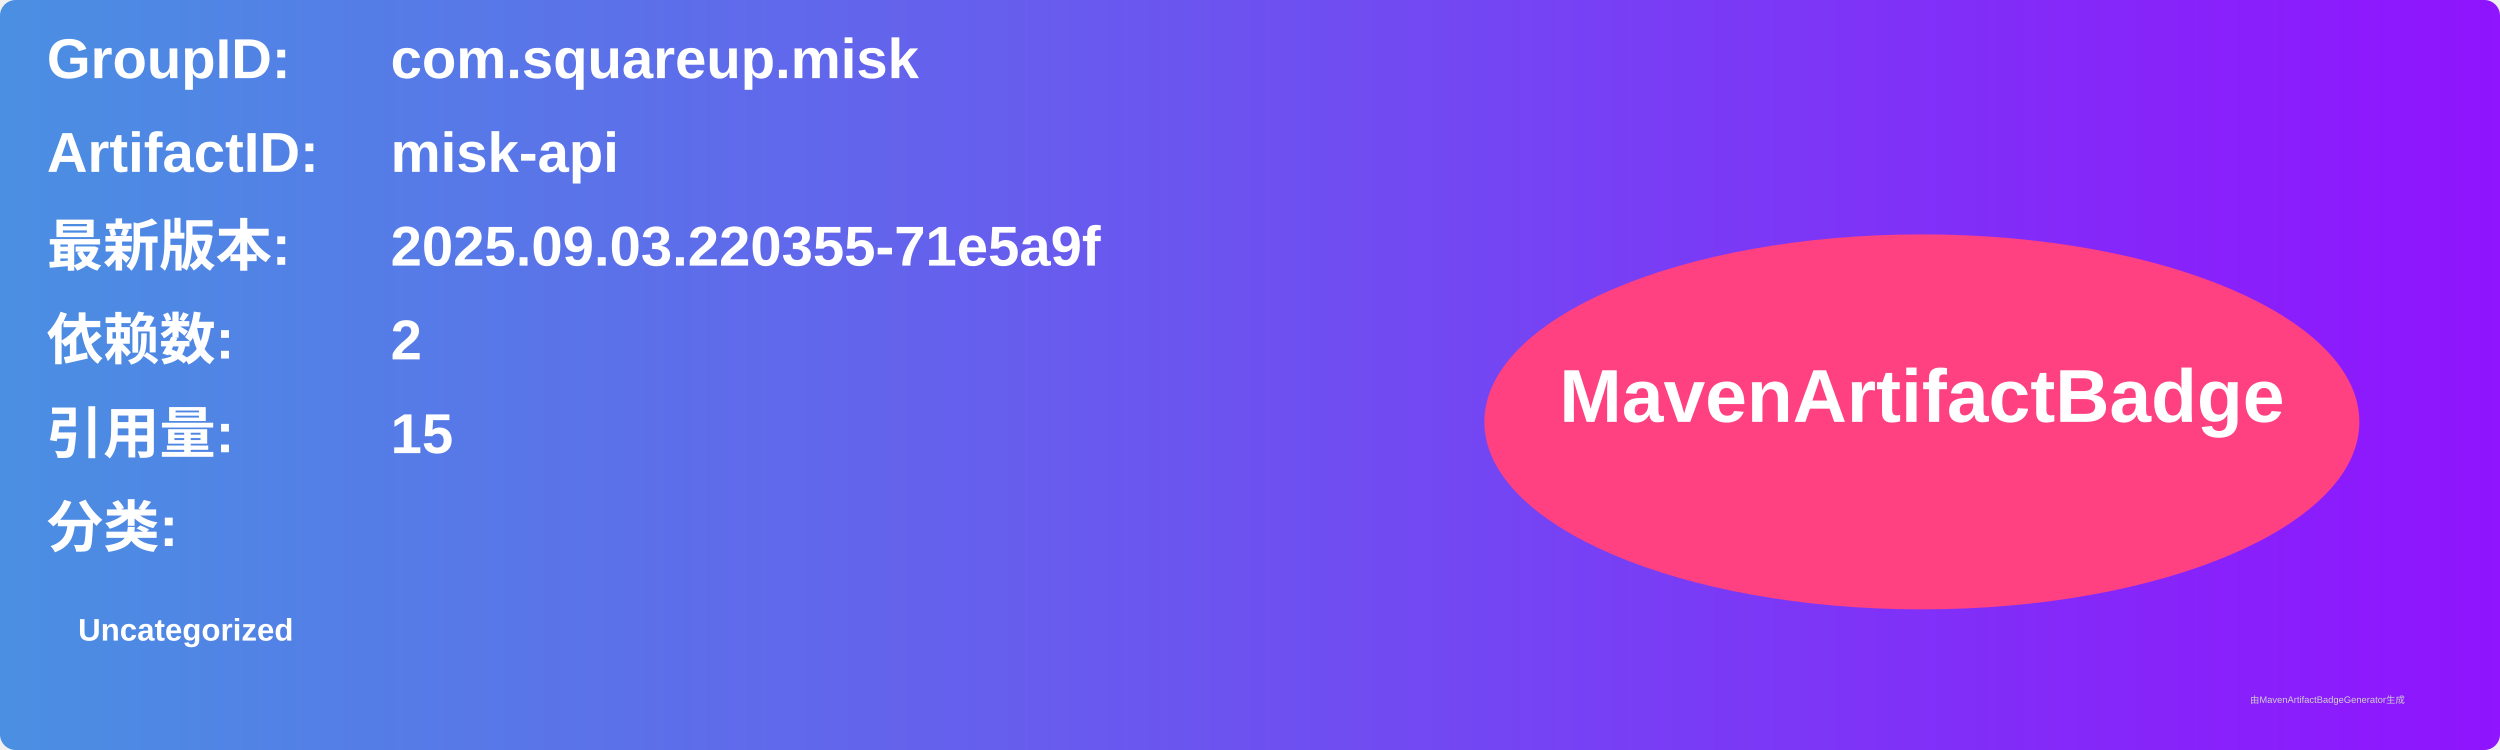
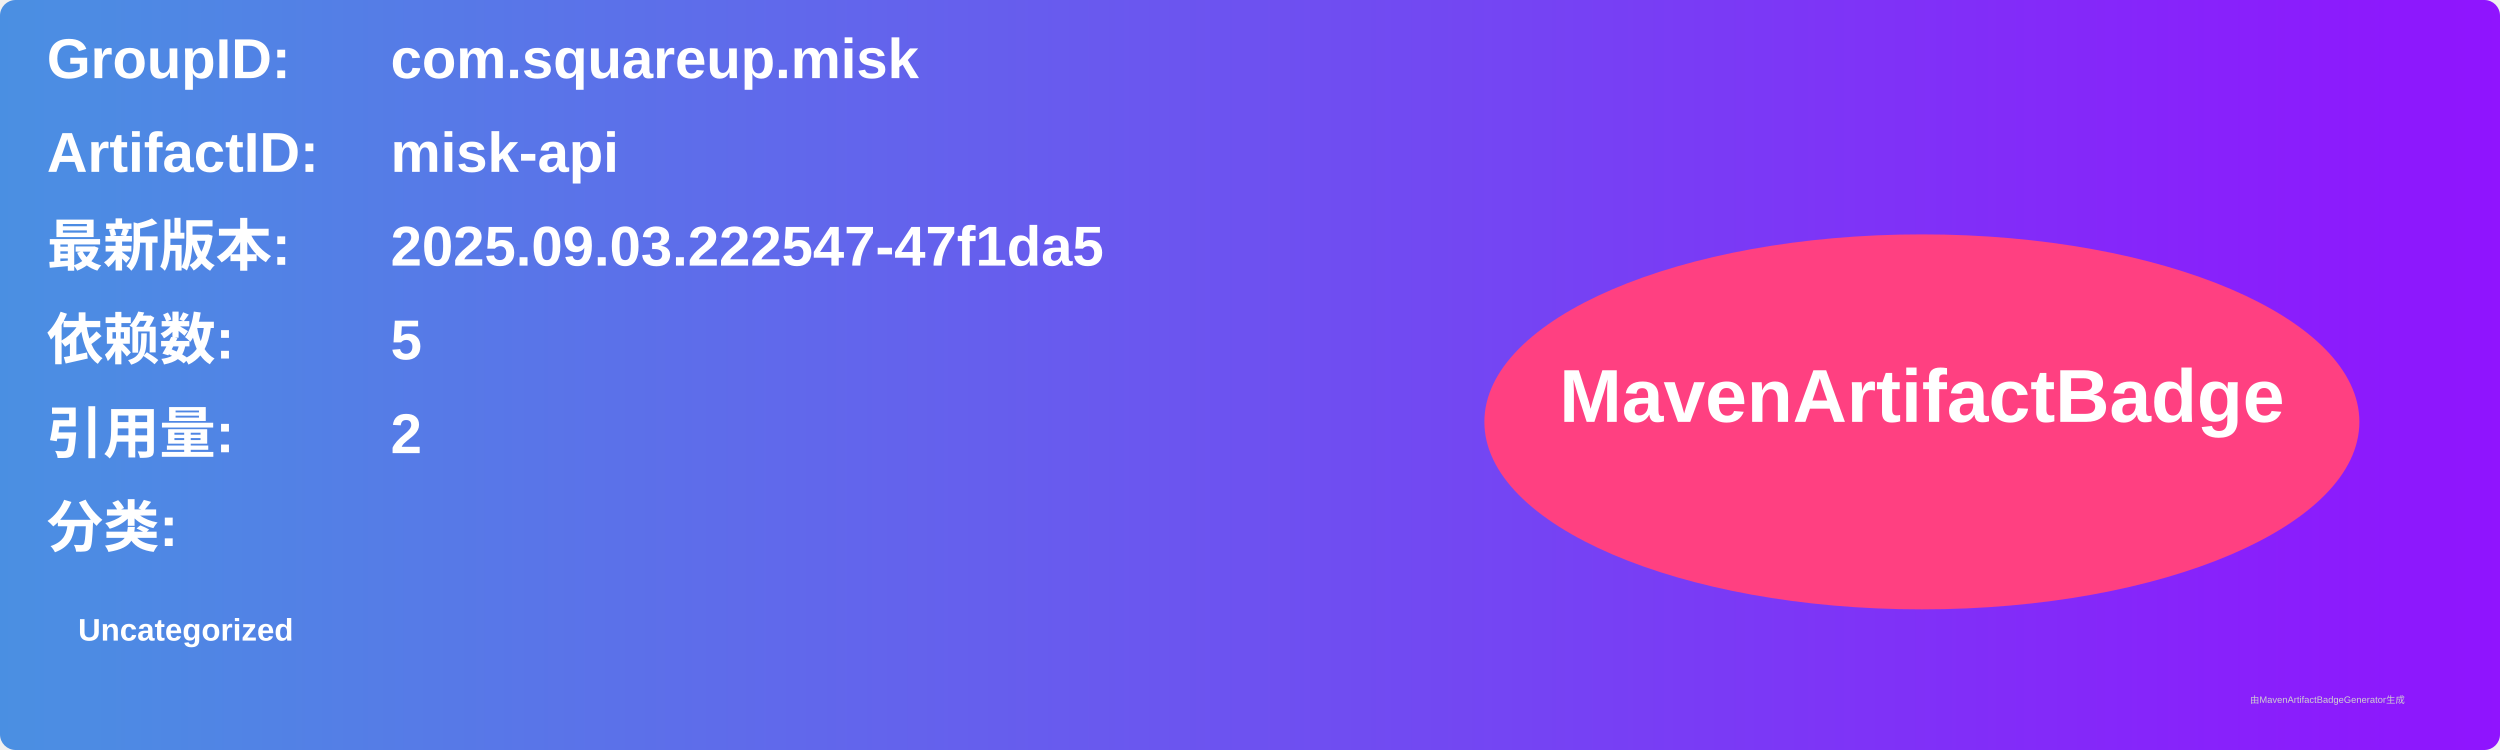
<svg xmlns="http://www.w3.org/2000/svg" width="800" height="240" viewBox="0 0 800 240">
  <linearGradient id="grad" x1="0%" y1="0%" x2="100%" y2="0%">
    <stop offset="0%" stop-color="#4a90e2" />
    <stop offset="100%" stop-color="#9013fe" />
  </linearGradient>
  <rect width="100%" height="100%" rx="5" ry="5" fill="url(#grad)" />
  <g transform="translate(15, 15)">
    <text x="0" y="10" font-family="Arial" font-size="18" fill="white" font-weight="bold" width="260">GroupID:</text>
    <text x="110" y="10" font-family="Arial" font-size="18" fill="white" font-weight="bold" width="460">com.squareup.misk</text>
    <text x="0" y="40" font-family="Arial" font-size="18" fill="white" font-weight="bold" width="260">ArtifactID:</text>
    <text x="110" y="40" font-family="Arial" font-size="18" fill="white" font-weight="bold" width="460">misk-api</text>
    <text x="0" y="70" font-family="Arial" font-size="18" fill="white" font-weight="bold">最新版本:</text>
    <text x="110" y="70" font-family="Arial" font-size="18" fill="white" font-weight="bold">
-       <tspan font-weight="bold">2025.09.03.220355-71e5a9f</tspan>
+       <tspan font-weight="bold">2025.09.03.222547-47f1da5</tspan>
    </text>
    <text x="0" y="100" font-family="Arial" font-size="18" fill="white" font-weight="bold">依赖数: </text>
    <text x="110" y="100" font-family="Arial" font-size="18" fill="white">
-       <tspan font-weight="bold">2</tspan>
+       <tspan font-weight="bold">5</tspan>
    </text>
    <text x="0" y="130" font-family="Arial" font-size="18" fill="white" font-weight="bold">引用量: </text>
    <text x="110" y="130" font-family="Arial" font-size="18" fill="white">
-       <tspan font-weight="bold">15</tspan>
+       <tspan font-weight="bold">2</tspan>
    </text>
    <text x="0" y="160" font-family="Arial" font-size="18" fill="white" font-weight="bold">分类:</text>
    <text x="10" y="190" font-family="Arial" font-size="10" fill="white">
      <tspan font-weight="bold">Uncategorized</tspan>
    </text>
    <ellipse cx="600" cy="120" rx="140" ry="60" fill="#ff4081" />
    <text x="600" y="120" text-anchor="middle" font-family="Arial" font-size="24" fill="white" font-weight="bold">MavenArtifactBadge</text>
  </g>
  <text x="720" y="225" font-family="Arial" font-size="3" fill="#d0d0d0">由MavenArtifactBadgeGenerator生成</text>
</svg>
